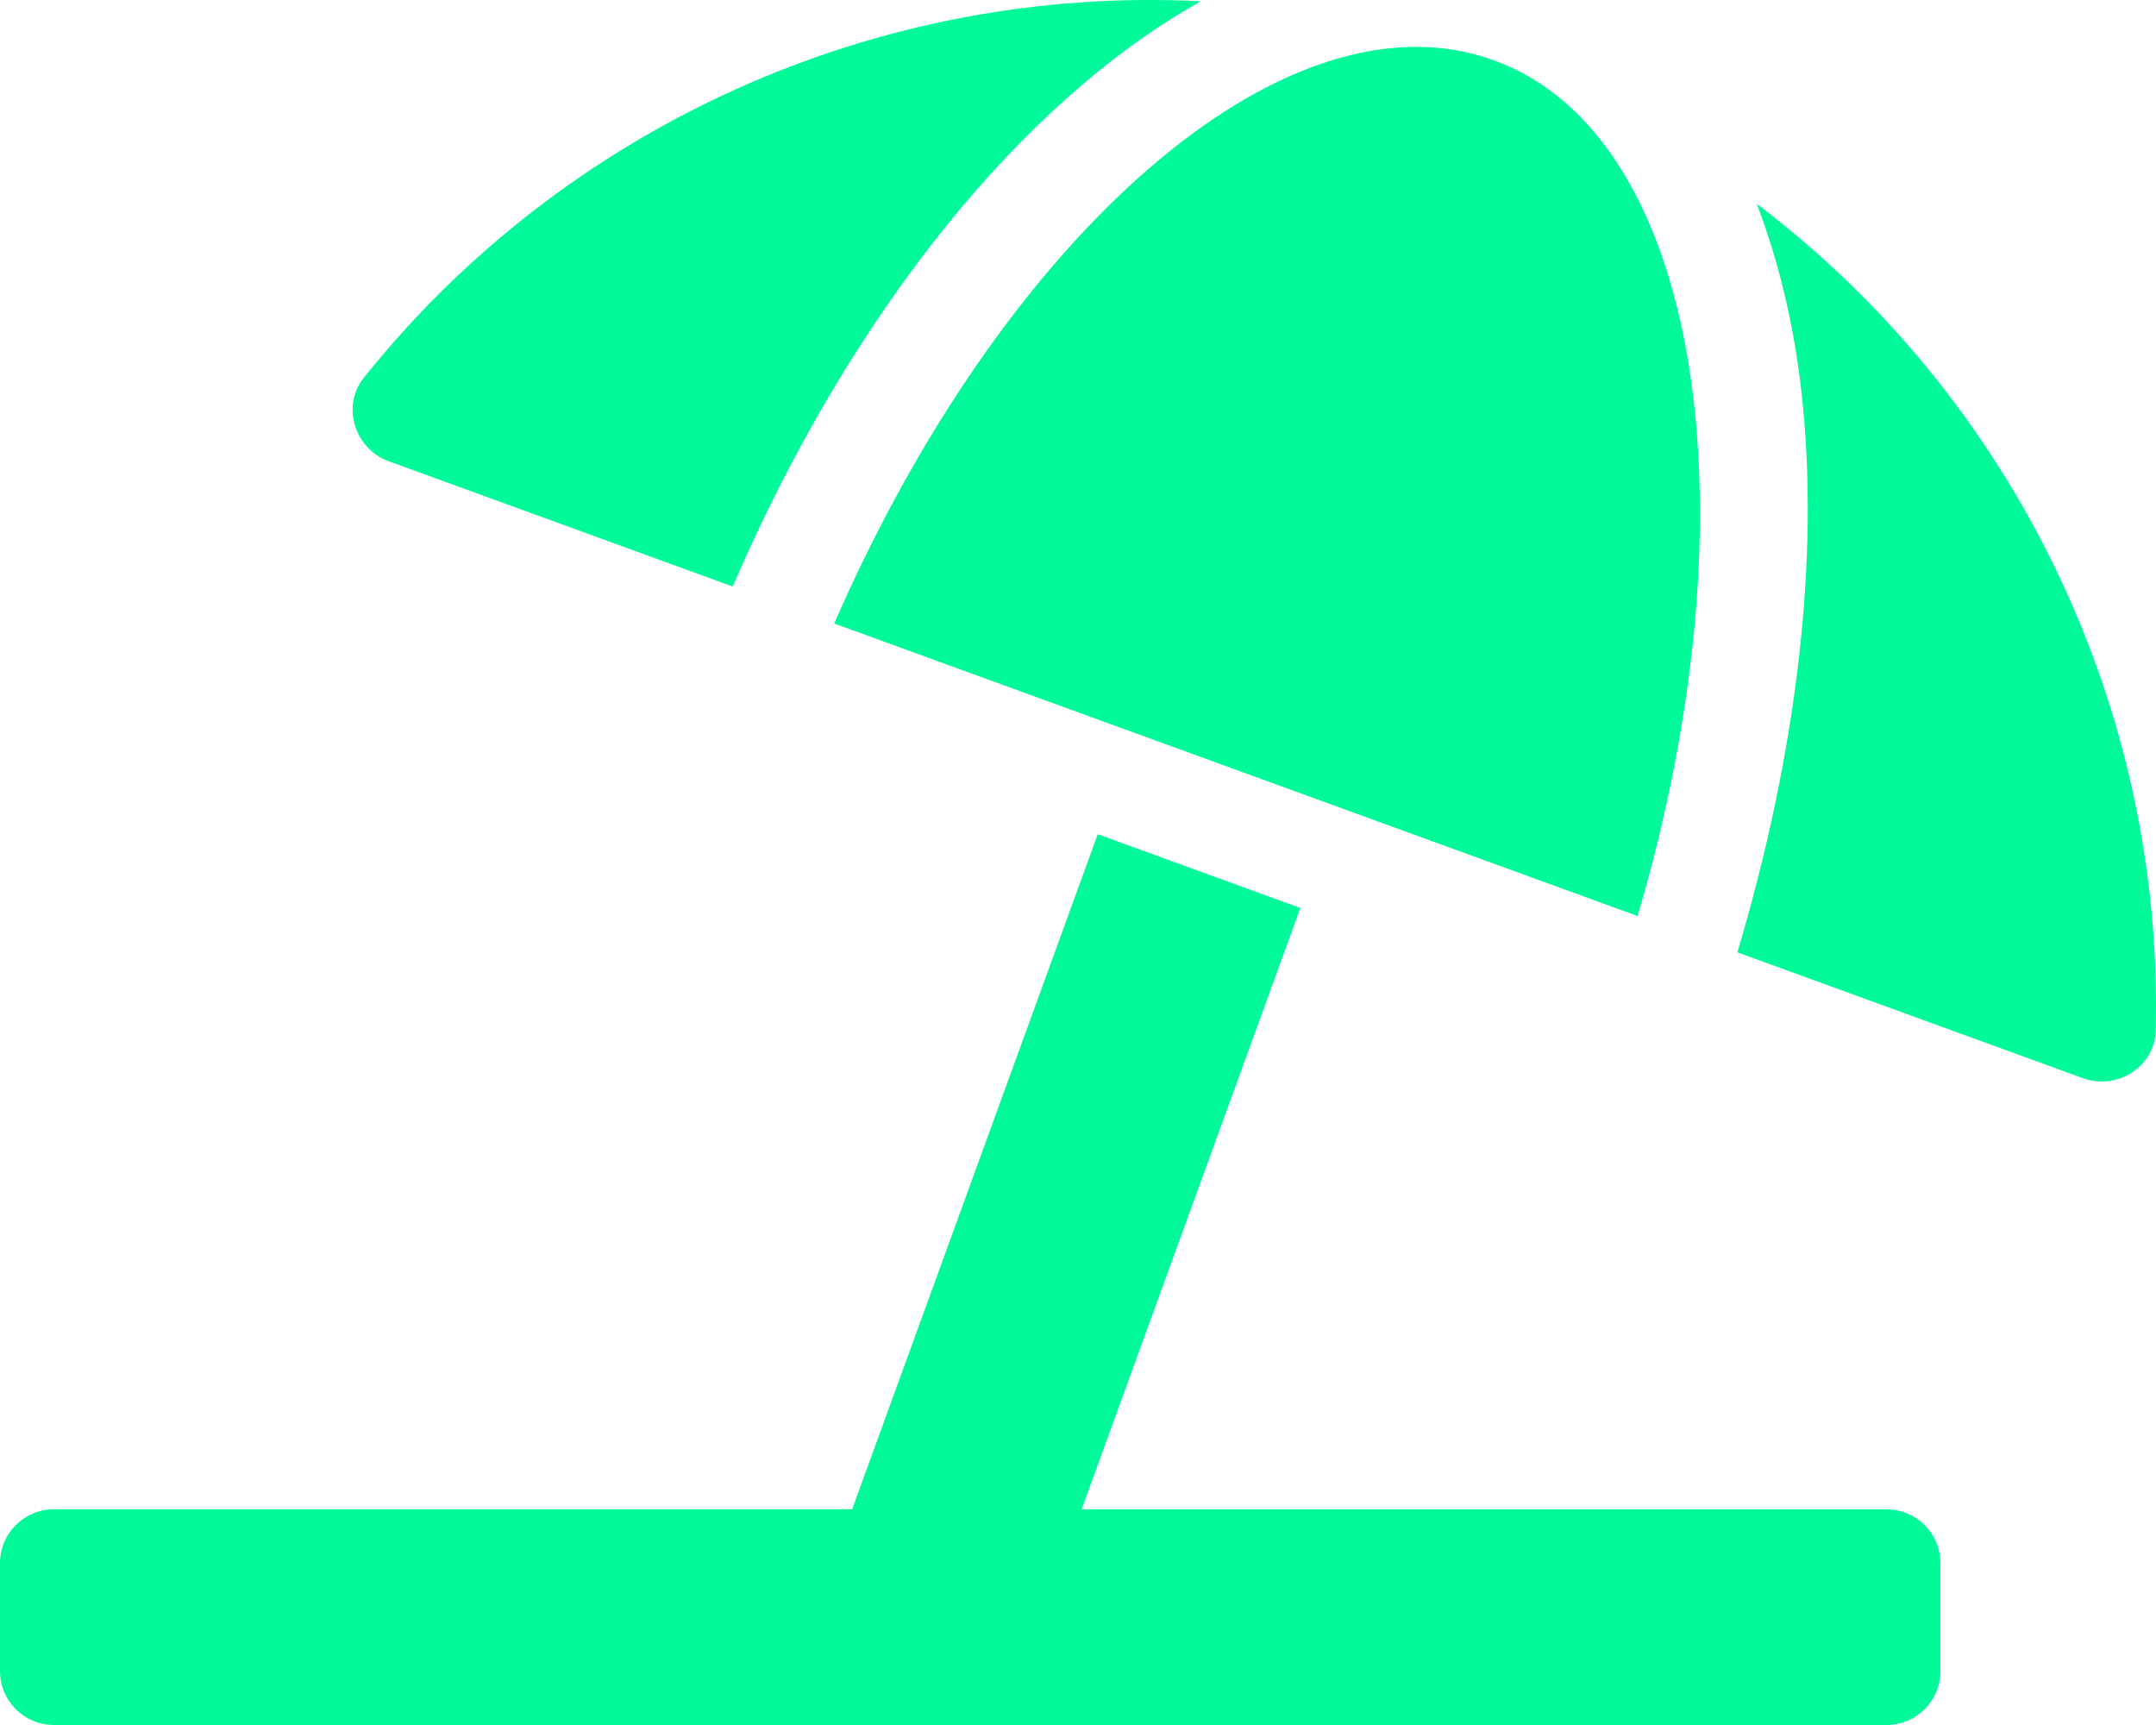
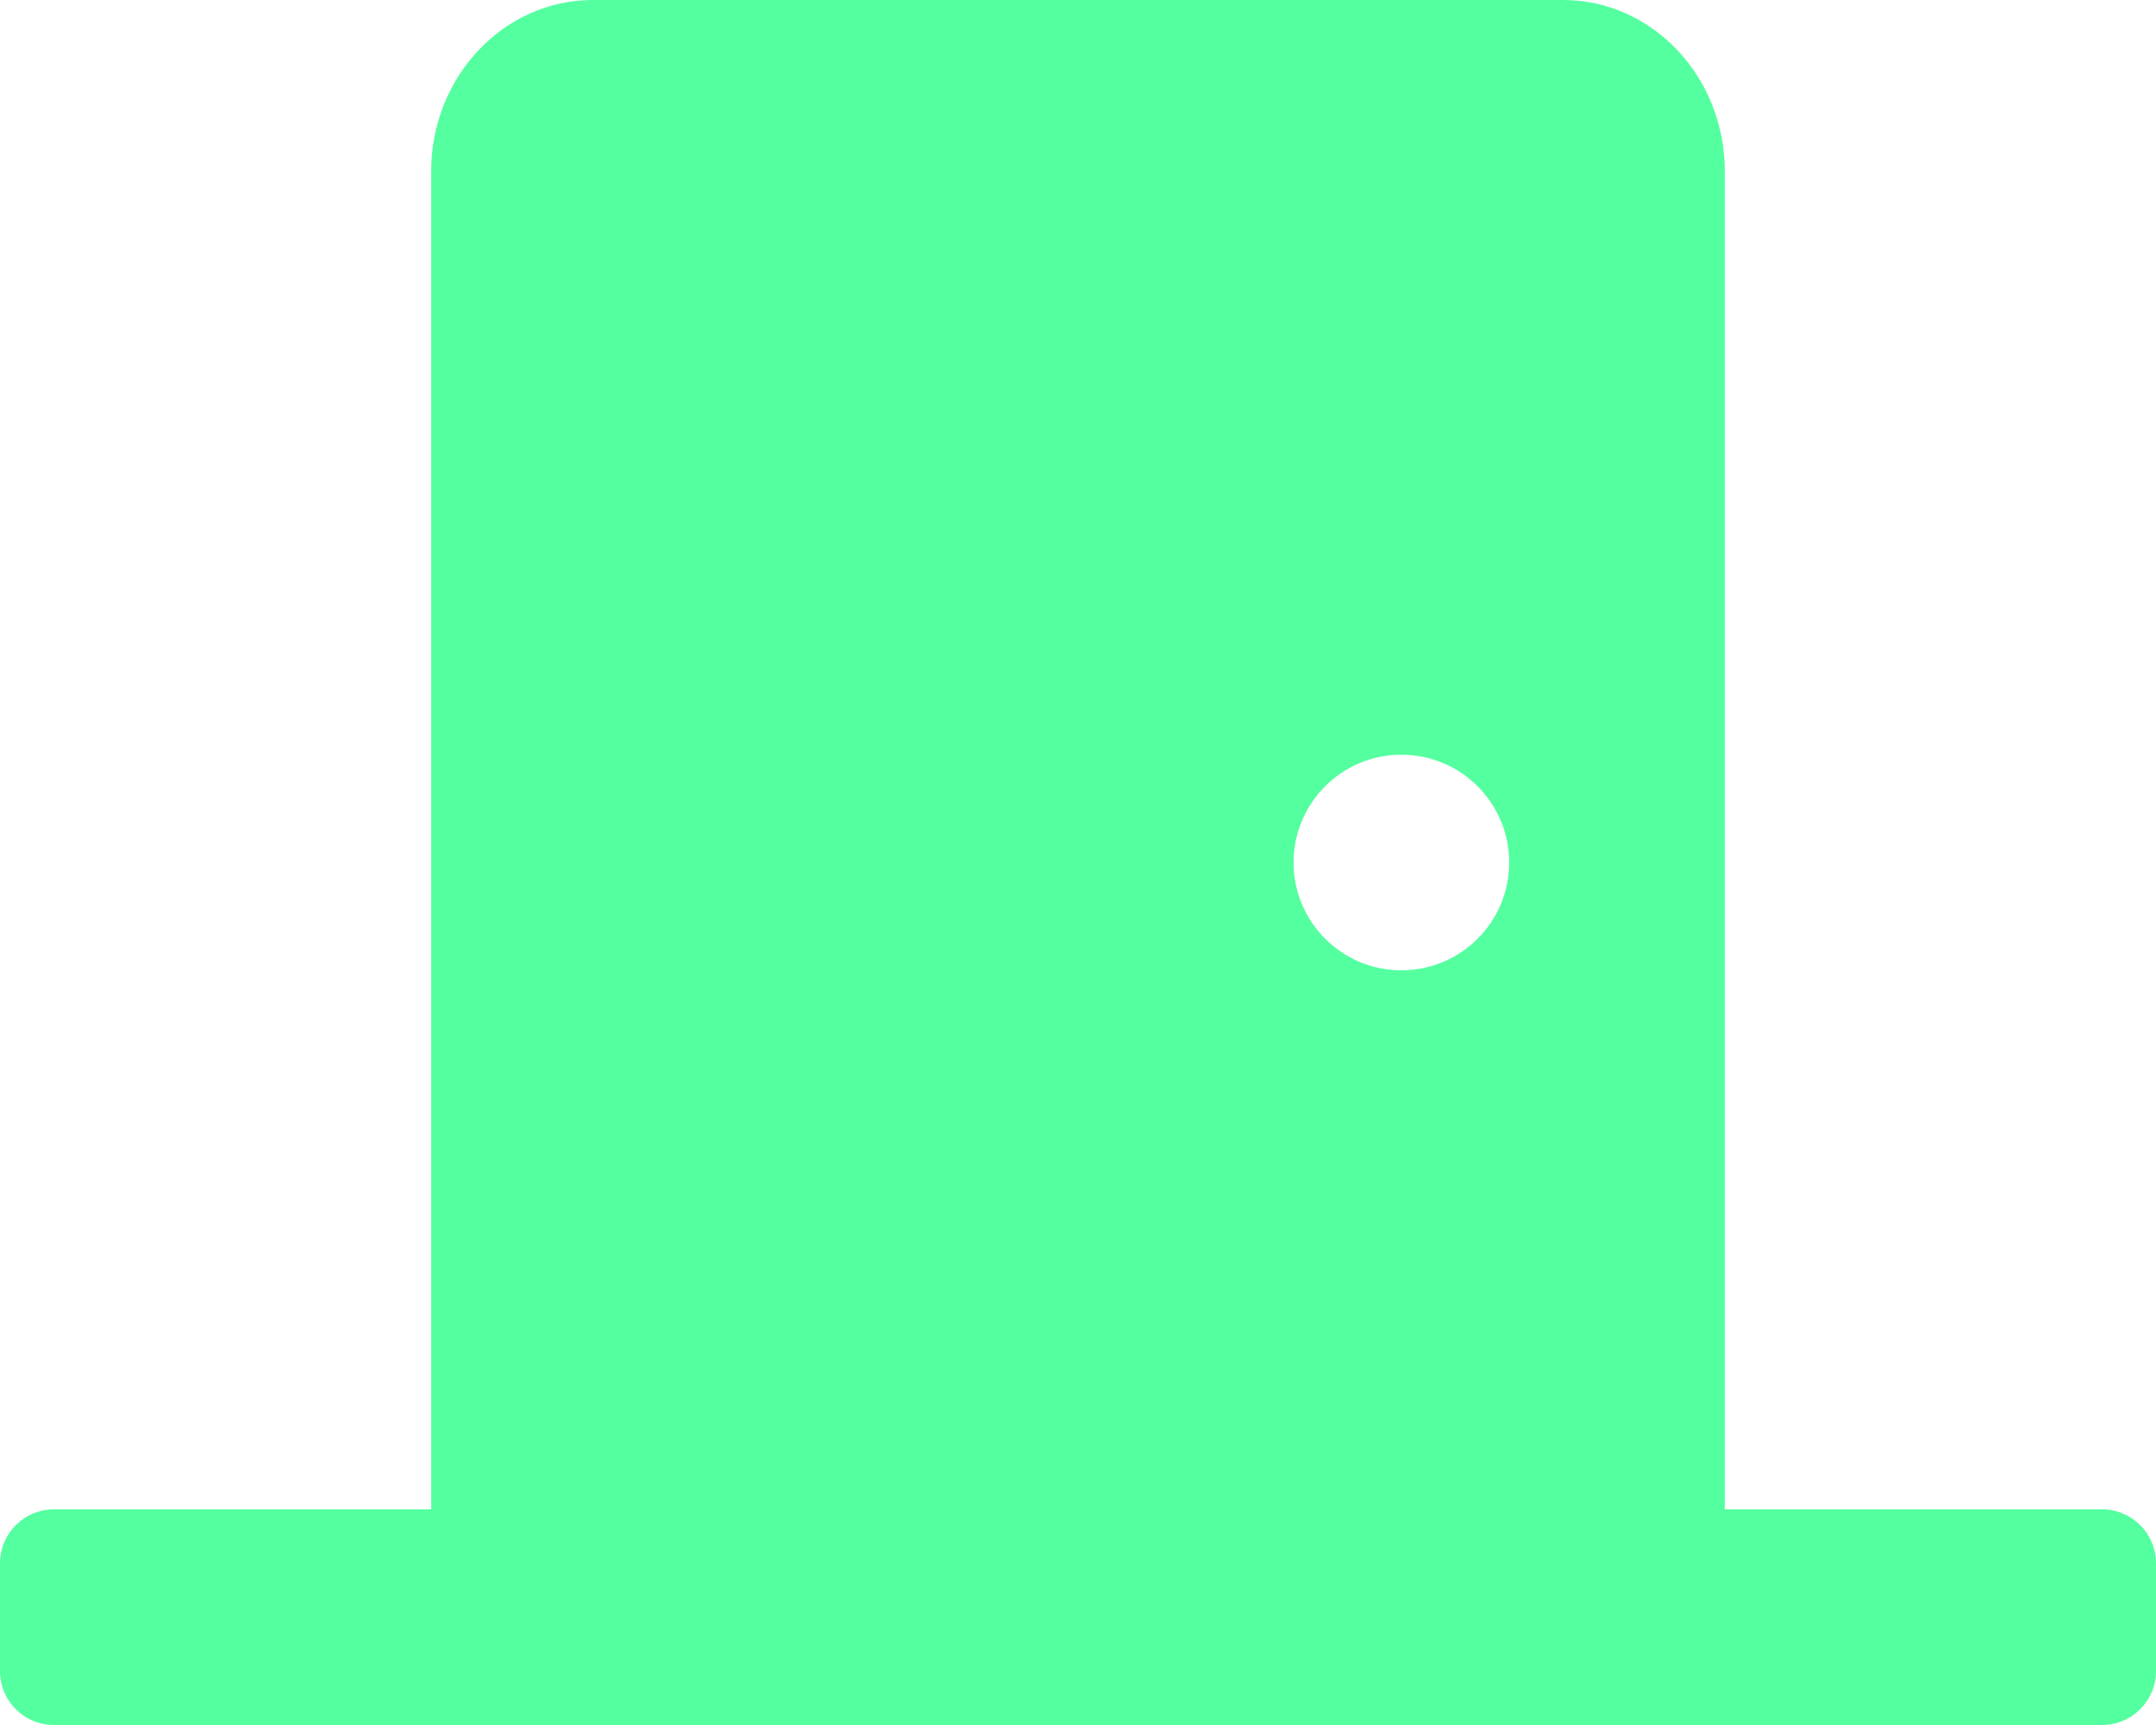
- <svg xmlns="http://www.w3.org/2000/svg" style="fill:#00fa9a;" viewBox="0 0 640 512">
-   <path d="M115.38 136.9l102.11 37.18c35.19-81.54 86.21-144.29 139-173.7-95.88-4.89-188.78 36.96-248.53 111.8-6.69 8.4-2.66 21.05 7.42 24.72zm132.25 48.16l238.48 86.83c35.76-121.38 18.7-231.66-42.63-253.98-7.4-2.7-15.13-4-23.09-4-58.02.01-128.27 69.17-172.76 171.15zM521.48 60.5c6.22 16.3 10.83 34.6 13.2 55.19 5.74 49.89-1.42 108.23-18.95 166.98l102.62 37.36c10.09 3.67 21.31-3.43 21.57-14.17 2.32-95.69-41.91-187.44-118.44-245.36zM560 447.98H321.06L386 269.5l-60.14-21.9-72.9 200.37H16c-8.84 0-16 7.16-16 16.01v32.01C0 504.83 7.16 512 16 512h544c8.84 0 16-7.17 16-16.01v-32.01c0-8.84-7.16-16-16-16z" />
+ <svg xmlns="http://www.w3.org/2000/svg" style="fill:#54ff9f;" viewBox="0 0 640 512">
+   <path d="M624 448H512V50.8C512 22.78 490.47 0 464 0H175.99c-26.47 0-48 22.78-48 50.8V448H16c-8.84 0-16 7.16-16 16v32c0 8.84 7.16 16 16 16h608c8.84 0 16-7.16 16-16v-32c0-8.84-7.16-16-16-16zM415.99 288c-17.67 0-32-14.33-32-32s14.33-32 32-32 32 14.33 32 32c.01 17.67-14.32 32-32 32z" />
</svg>
